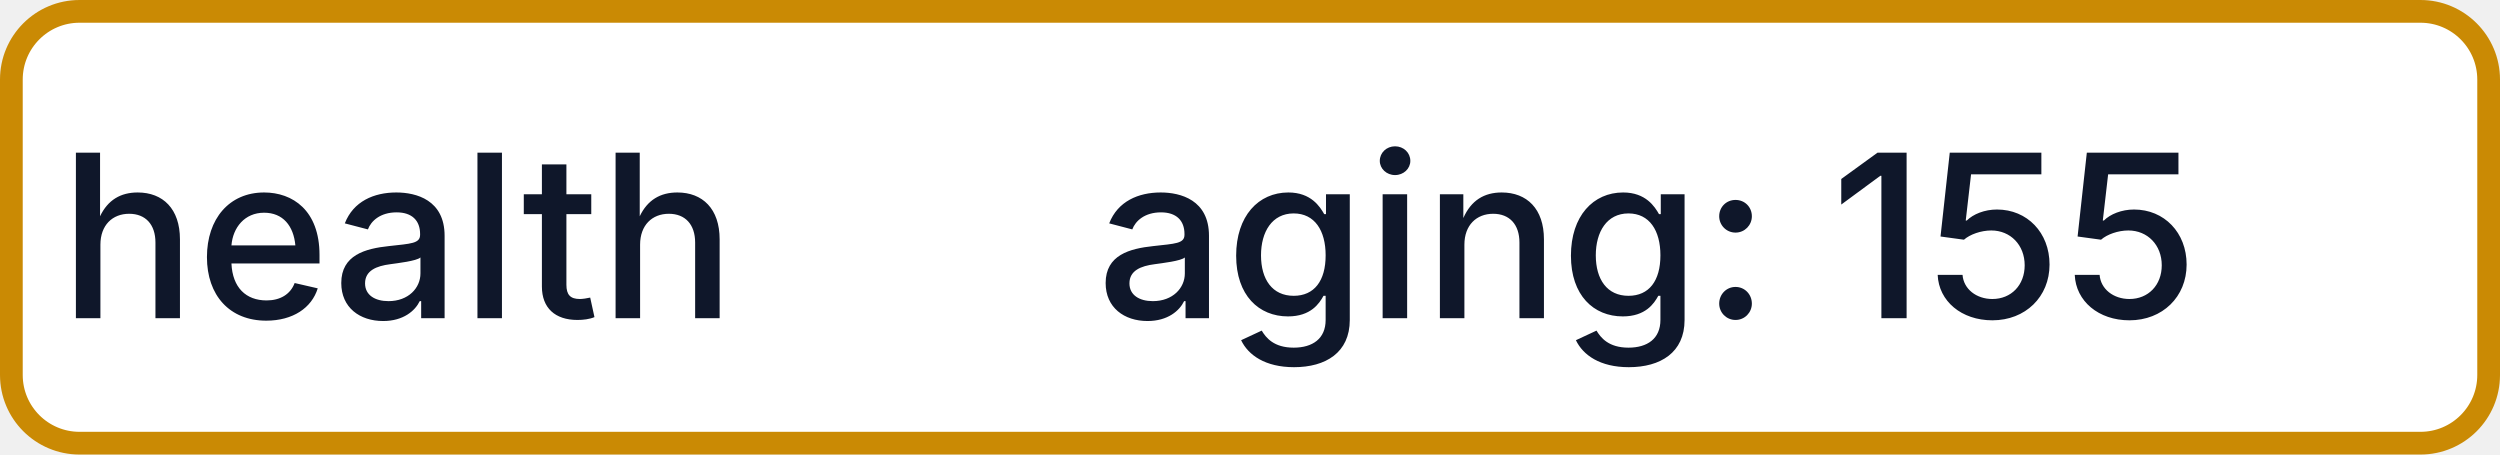
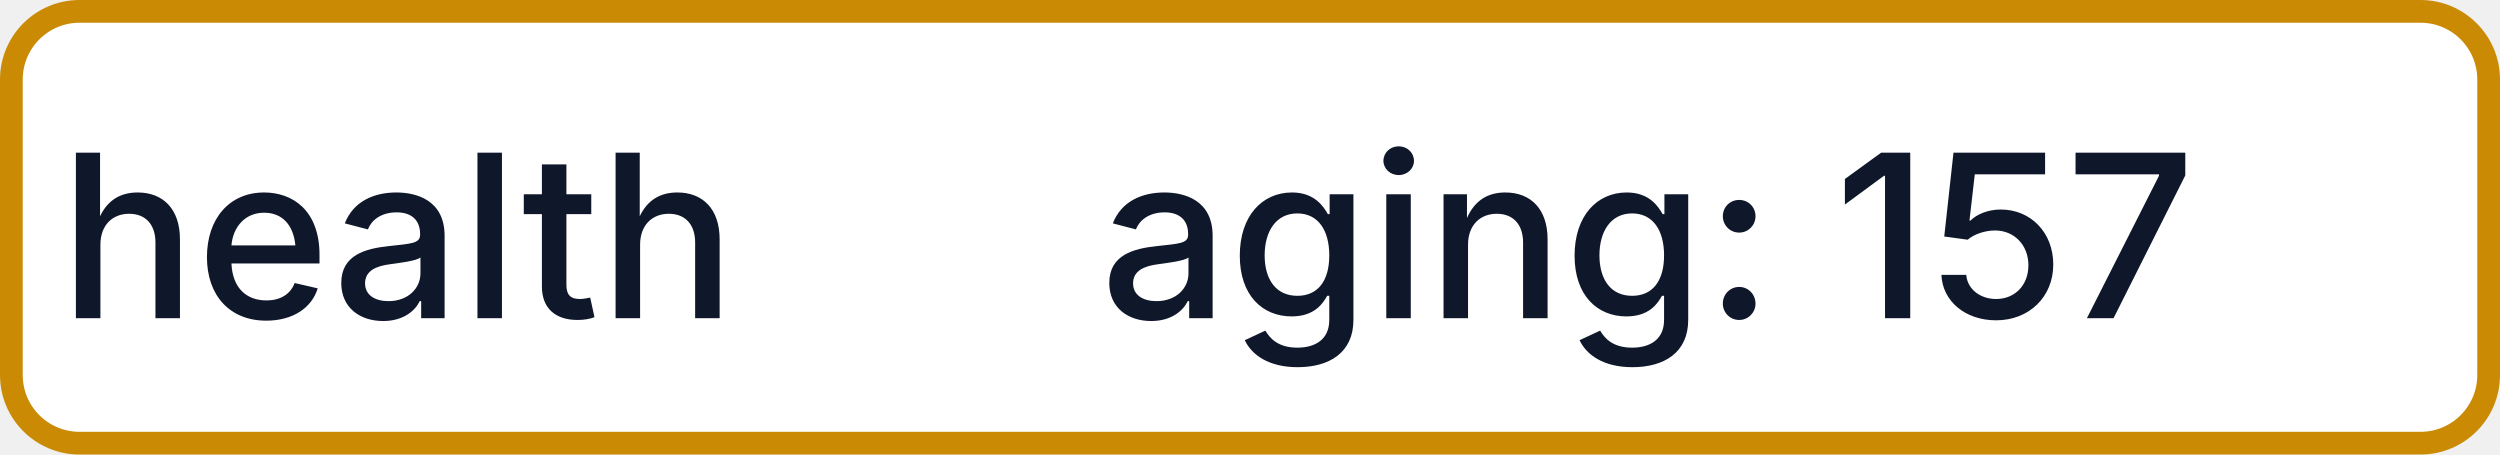
- <svg xmlns="http://www.w3.org/2000/svg" width="110" height="20" role="img" aria-label="health: aging: 155">
+ <svg xmlns="http://www.w3.org/2000/svg" width="110" height="20" role="img" aria-label="health: aging: 157">
  <rect x="0.5" y="0.5" width="109" height="19" rx="3" fill="#FFFFFF" stroke="#CA8A04" stroke-width="1" />
  <g fill="#0F172A" text-anchor="middle" font-family="-apple-system,BlinkMacSystemFont,Segoe UI,sans-serif" font-size="10" font-weight="500">
    <text x="17.5" y="14">health</text>
-     <text x="72.5" y="14" textLength="68" lengthAdjust="spacingAndGlyphs">aging: 155</text>
+     <text x="72.5" y="14" textLength="68" lengthAdjust="spacingAndGlyphs">aging: 157</text>
  </g>
</svg>
